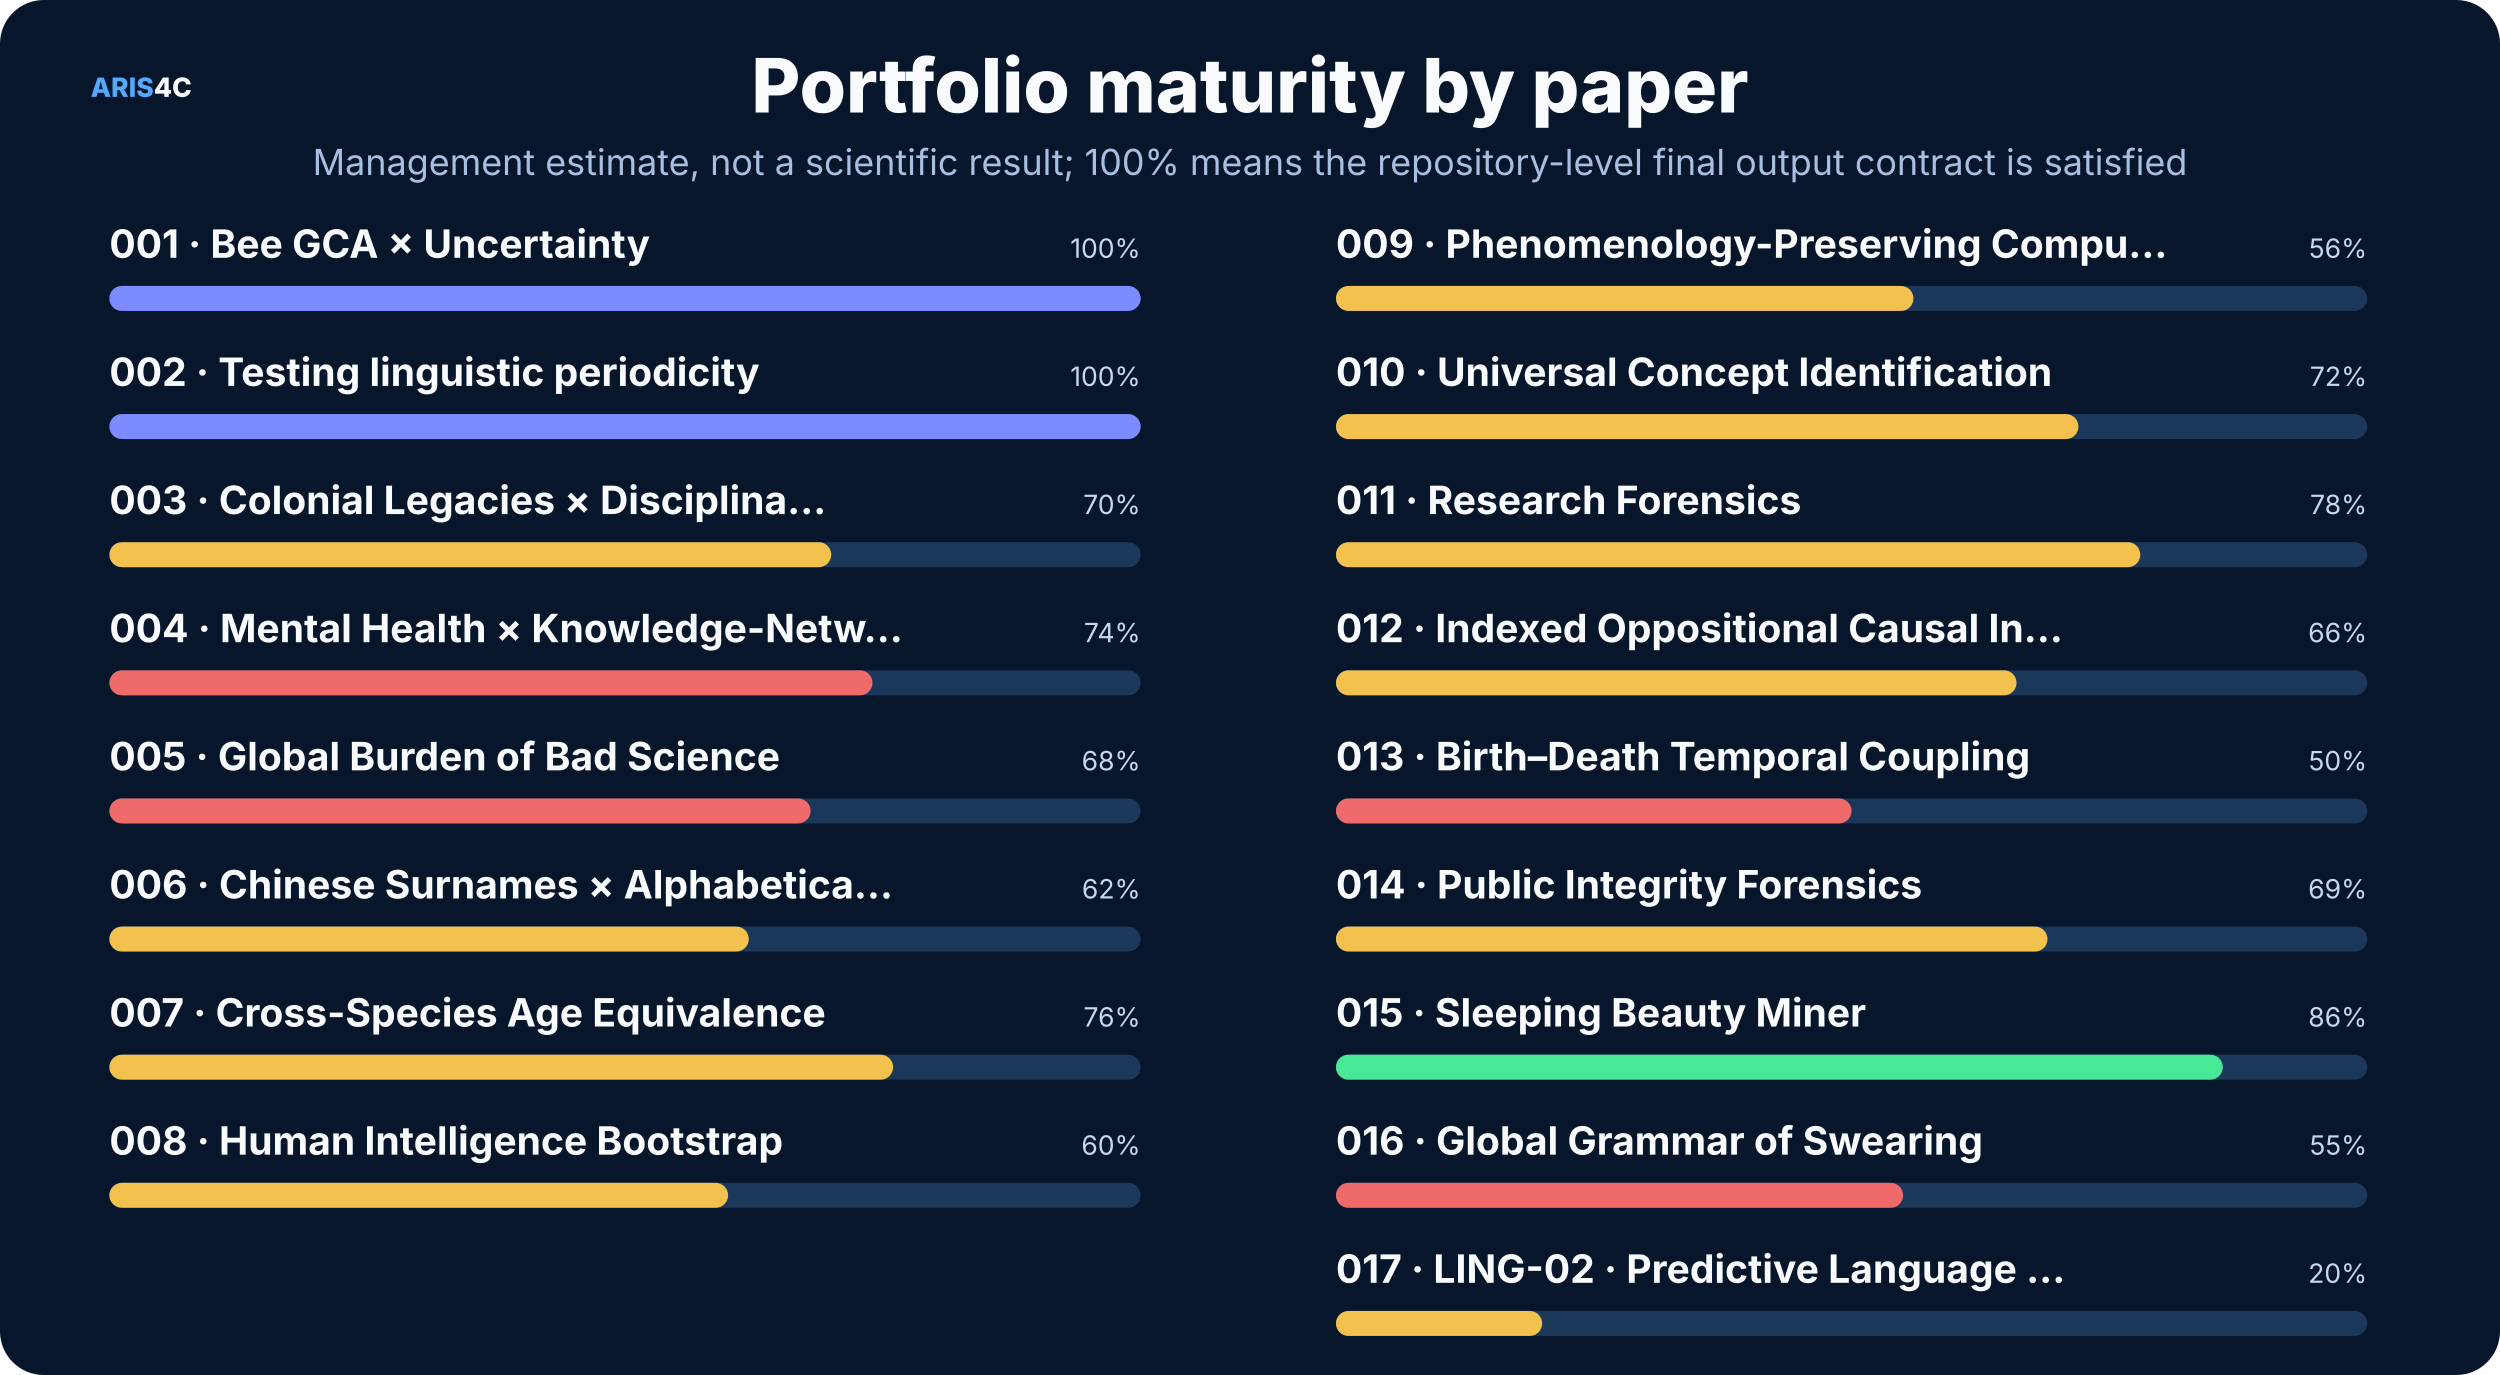
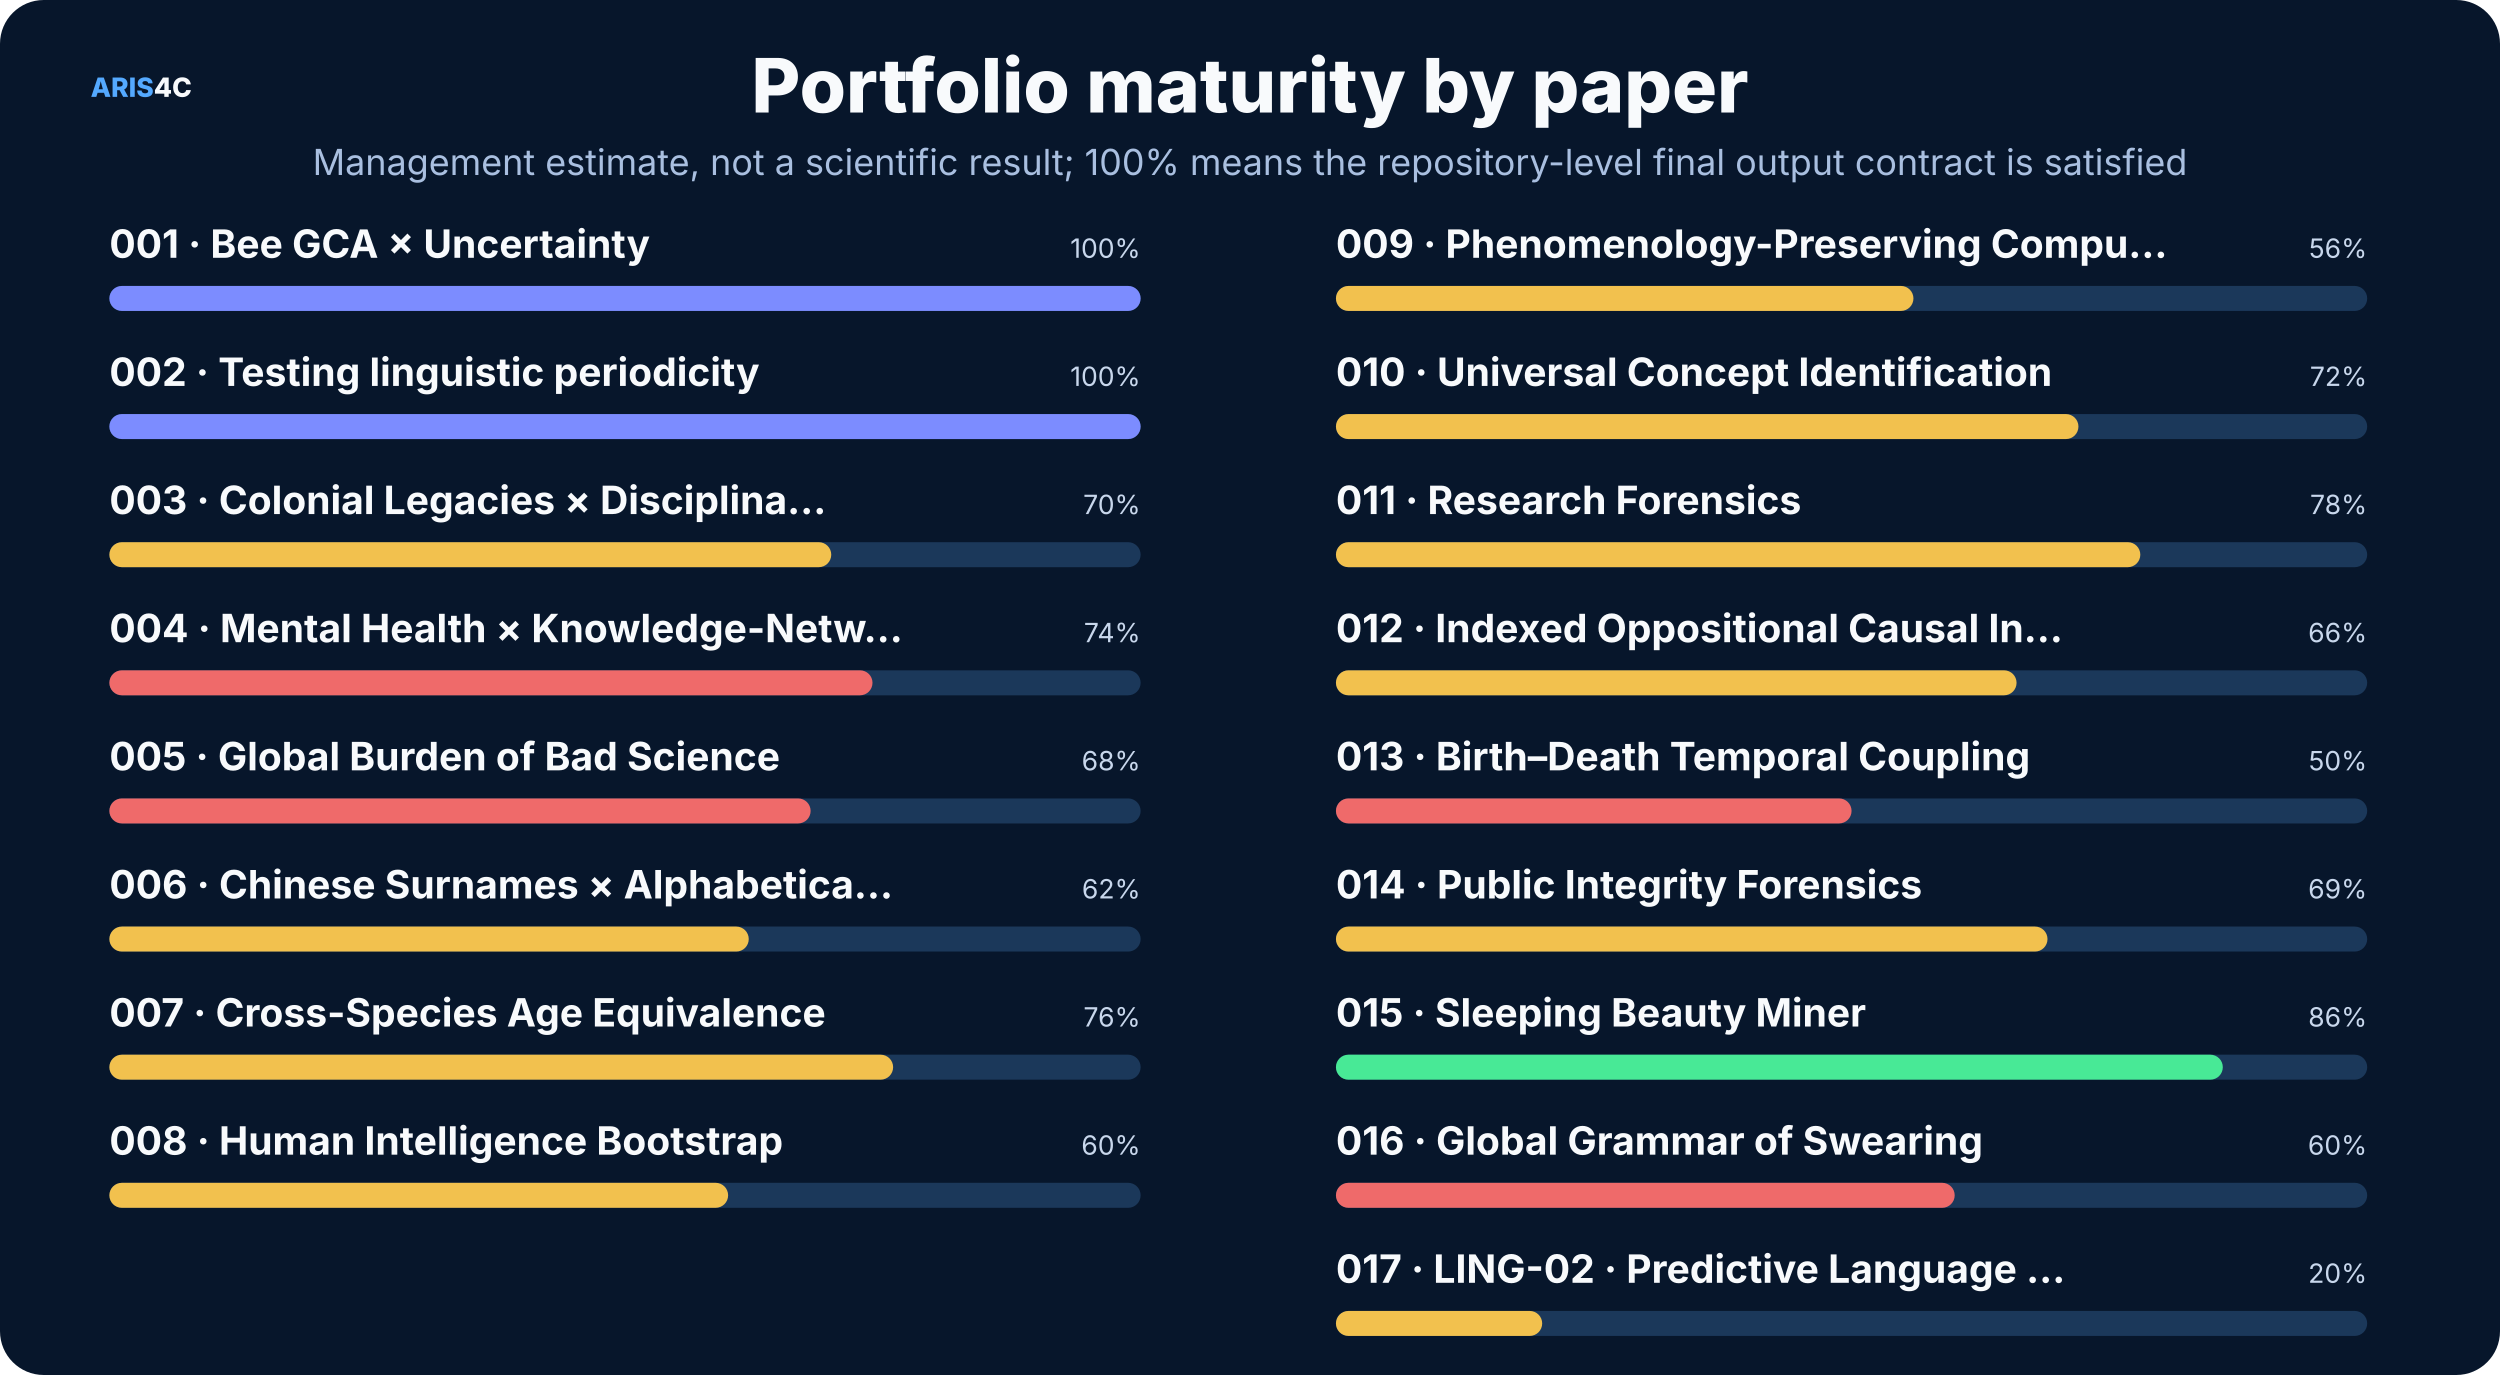
<svg xmlns="http://www.w3.org/2000/svg" width="1600" height="880" viewBox="0 0 1600 880" role="img">
  <rect width="1600" height="880" rx="28" fill="#07162b" />
  <style>text{font-family:Inter,"Noto Sans SC","Microsoft YaHei","PingFang SC",system-ui,sans-serif}.t{font-size:48px;font-weight:800;fill:#f8fafc}.s{font-size:23px;fill:#a9bfe0}.h{font-size:25px;font-weight:750;fill:#f8fafc}.b{font-size:17px;fill:#c8d7ec}.m{font-size:14px;fill:#8da9ce}.k{font-size:16px;font-weight:700;fill:#66e7a4}.n{font-size:17px;font-weight:800;fill:#54a9ff}.metric{font-size:38px;font-weight:800;fill:#f8fafc}</style>
  <text x="58" y="62" class="n">ARIS<tspan fill="#f8fafc">4C</tspan>
  </text>
  <text x="800.0" y="72" text-anchor="middle" class="t">Portfolio maturity by paper</text>
  <text x="800.0" y="112" text-anchor="middle" class="s">Management estimate, not a scientific result; 100% means the repository-level final output contract is satisfied</text>
  <text x="70" y="165" class="h" font-size="20">001 · Bee GCA × Uncertainty</text>
  <text x="730" y="165" text-anchor="end" class="b">100%</text>
  <rect x="70" y="183" width="660" height="16" rx="8" fill="#1b385a" />
  <rect x="70" y="183" width="660.0" height="16" rx="8" fill="#7c8cff" />
  <text x="70" y="247" class="h" font-size="20">002 · Testing linguistic periodicity</text>
  <text x="730" y="247" text-anchor="end" class="b">100%</text>
  <rect x="70" y="265" width="660" height="16" rx="8" fill="#1b385a" />
  <rect x="70" y="265" width="660.0" height="16" rx="8" fill="#7c8cff" />
  <text x="70" y="329" class="h" font-size="20">003 · Colonial Legacies × Disciplina…</text>
  <text x="730" y="329" text-anchor="end" class="b">70%</text>
  <rect x="70" y="347" width="660" height="16" rx="8" fill="#1b385a" />
  <rect x="70" y="347" width="462.0" height="16" rx="8" fill="#f2c14e" />
  <text x="70" y="411" class="h" font-size="20">004 · Mental Health × Knowledge-Netw…</text>
  <text x="730" y="411" text-anchor="end" class="b">74%</text>
  <rect x="70" y="429" width="660" height="16" rx="8" fill="#1b385a" />
  <rect x="70" y="429" width="488.4" height="16" rx="8" fill="#ef6a6a" />
  <text x="70" y="493" class="h" font-size="20">005 · Global Burden of Bad Science</text>
  <text x="730" y="493" text-anchor="end" class="b">68%</text>
  <rect x="70" y="511" width="660" height="16" rx="8" fill="#1b385a" />
  <rect x="70" y="511" width="448.8" height="16" rx="8" fill="#ef6a6a" />
  <text x="70" y="575" class="h" font-size="20">006 · Chinese Surnames × Alphabetica…</text>
  <text x="730" y="575" text-anchor="end" class="b">62%</text>
  <rect x="70" y="593" width="660" height="16" rx="8" fill="#1b385a" />
  <rect x="70" y="593" width="409.2" height="16" rx="8" fill="#f2c14e" />
  <text x="70" y="657" class="h" font-size="20">007 · Cross-Species Age Equivalence</text>
  <text x="730" y="657" text-anchor="end" class="b">76%</text>
  <rect x="70" y="675" width="660" height="16" rx="8" fill="#1b385a" />
  <rect x="70" y="675" width="501.6" height="16" rx="8" fill="#f2c14e" />
  <text x="70" y="739" class="h" font-size="20">008 · Human Intelligence Bootstrap</text>
  <text x="730" y="739" text-anchor="end" class="b">60%</text>
  <rect x="70" y="757" width="660" height="16" rx="8" fill="#1b385a" />
  <rect x="70" y="757" width="396.0" height="16" rx="8" fill="#f2c14e" />
  <text x="855" y="165" class="h" font-size="20">009 · Phenomenology-Preserving Compu…</text>
  <text x="1515" y="165" text-anchor="end" class="b">56%</text>
  <rect x="855" y="183" width="660" height="16" rx="8" fill="#1b385a" />
  <rect x="855" y="183" width="369.6" height="16" rx="8" fill="#f2c14e" />
  <text x="855" y="247" class="h" font-size="20">010 · Universal Concept Identification</text>
  <text x="1515" y="247" text-anchor="end" class="b">72%</text>
  <rect x="855" y="265" width="660" height="16" rx="8" fill="#1b385a" />
  <rect x="855" y="265" width="475.2" height="16" rx="8" fill="#f2c14e" />
  <text x="855" y="329" class="h" font-size="20">011 · Research Forensics</text>
  <text x="1515" y="329" text-anchor="end" class="b">78%</text>
  <rect x="855" y="347" width="660" height="16" rx="8" fill="#1b385a" />
  <rect x="855" y="347" width="514.8" height="16" rx="8" fill="#f2c14e" />
  <text x="855" y="411" class="h" font-size="20">012 · Indexed Oppositional Causal In…</text>
  <text x="1515" y="411" text-anchor="end" class="b">66%</text>
  <rect x="855" y="429" width="660" height="16" rx="8" fill="#1b385a" />
  <rect x="855" y="429" width="435.6" height="16" rx="8" fill="#f2c14e" />
  <text x="855" y="493" class="h" font-size="20">013 · Birth–Death Temporal Coupling</text>
  <text x="1515" y="493" text-anchor="end" class="b">50%</text>
  <rect x="855" y="511" width="660" height="16" rx="8" fill="#1b385a" />
  <rect x="855" y="511" width="330.0" height="16" rx="8" fill="#ef6a6a" />
  <text x="855" y="575" class="h" font-size="20">014 · Public Integrity Forensics</text>
  <text x="1515" y="575" text-anchor="end" class="b">69%</text>
  <rect x="855" y="593" width="660" height="16" rx="8" fill="#1b385a" />
  <rect x="855" y="593" width="455.4" height="16" rx="8" fill="#f2c14e" />
  <text x="855" y="657" class="h" font-size="20">015 · Sleeping Beauty Miner</text>
  <text x="1515" y="657" text-anchor="end" class="b">86%</text>
  <rect x="855" y="675" width="660" height="16" rx="8" fill="#1b385a" />
  <rect x="855" y="675" width="567.6" height="16" rx="8" fill="#48e996" />
  <text x="855" y="739" class="h" font-size="20">016 · Global Grammar of Swearing</text>
-   <text x="1515" y="739" text-anchor="end" class="b">55%</text>
+   <text x="1515" y="739" text-anchor="end" class="b">60%</text>
  <rect x="855" y="757" width="660" height="16" rx="8" fill="#1b385a" />
-   <rect x="855" y="757" width="363.0" height="16" rx="8" fill="#ef6a6a" />
+   <rect x="855" y="757" width="396.0" height="16" rx="8" fill="#ef6a6a" />
  <text x="855" y="821" class="h" font-size="20">017 · LING-02 · Predictive Language …</text>
  <text x="1515" y="821" text-anchor="end" class="b">20%</text>
  <rect x="855" y="839" width="660" height="16" rx="8" fill="#1b385a" />
  <rect x="855" y="839" width="132.0" height="16" rx="8" fill="#f2c14e" />
</svg>
